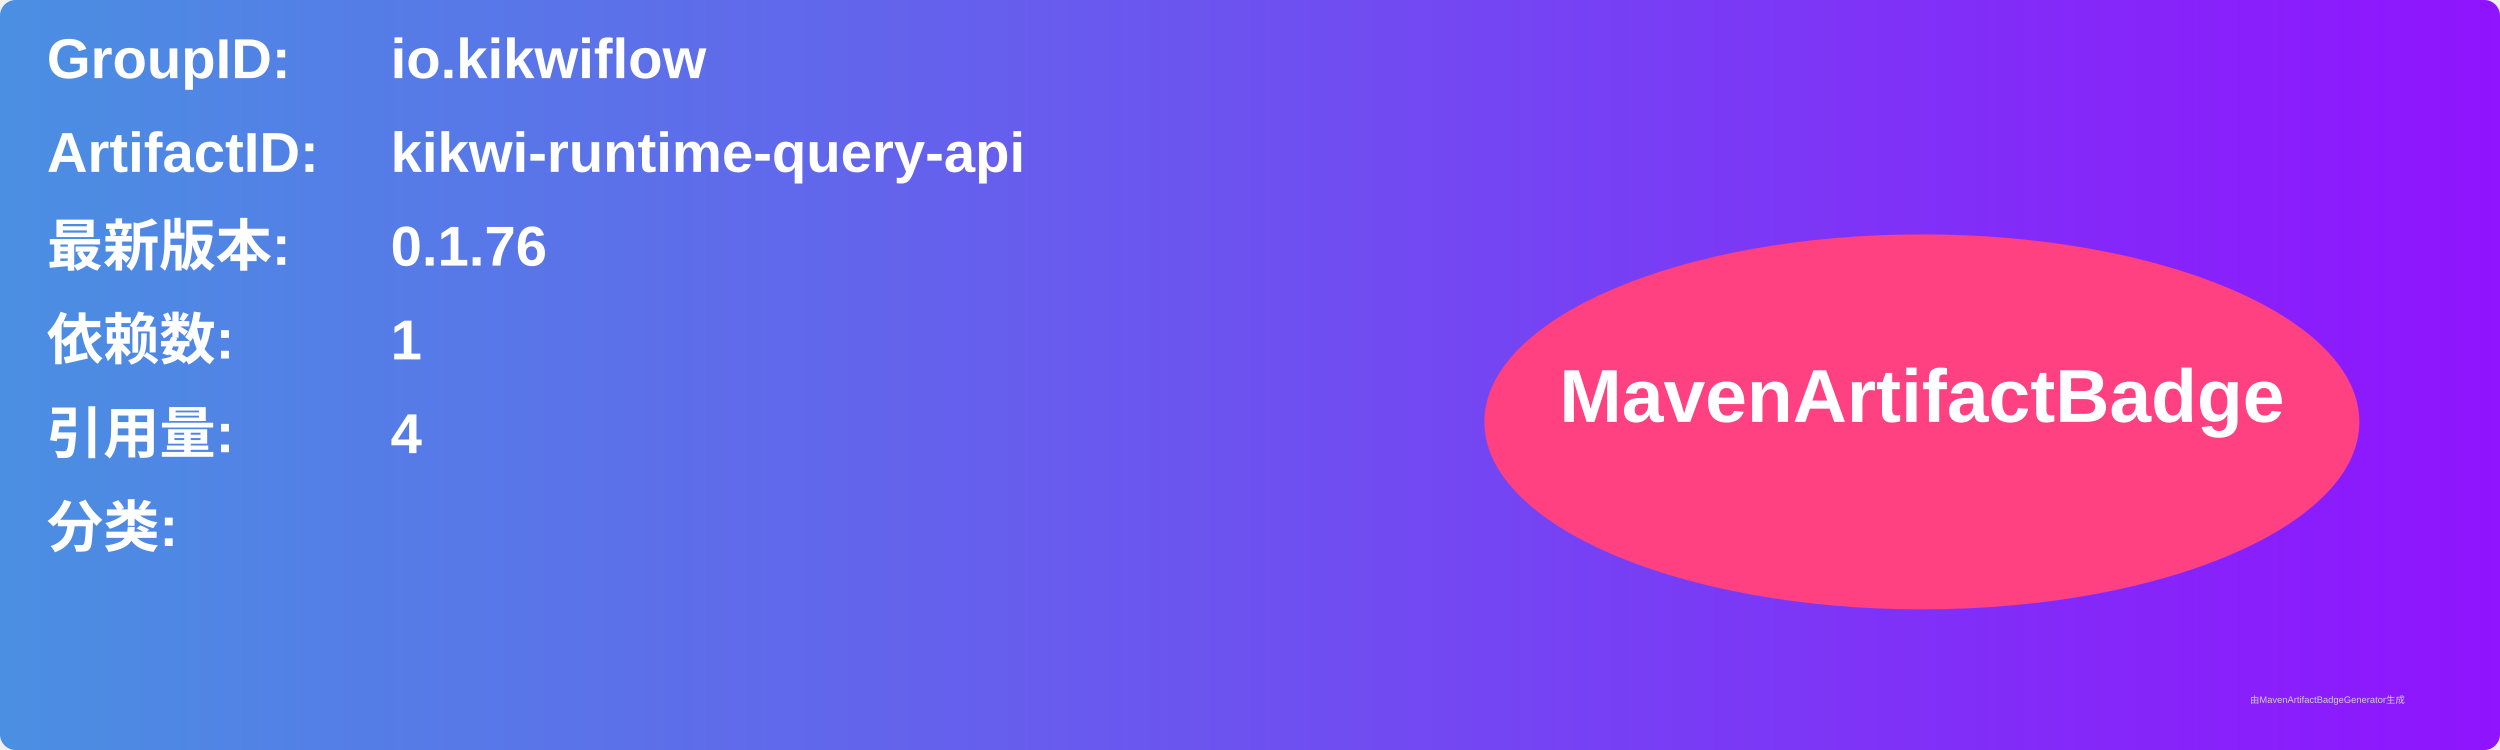
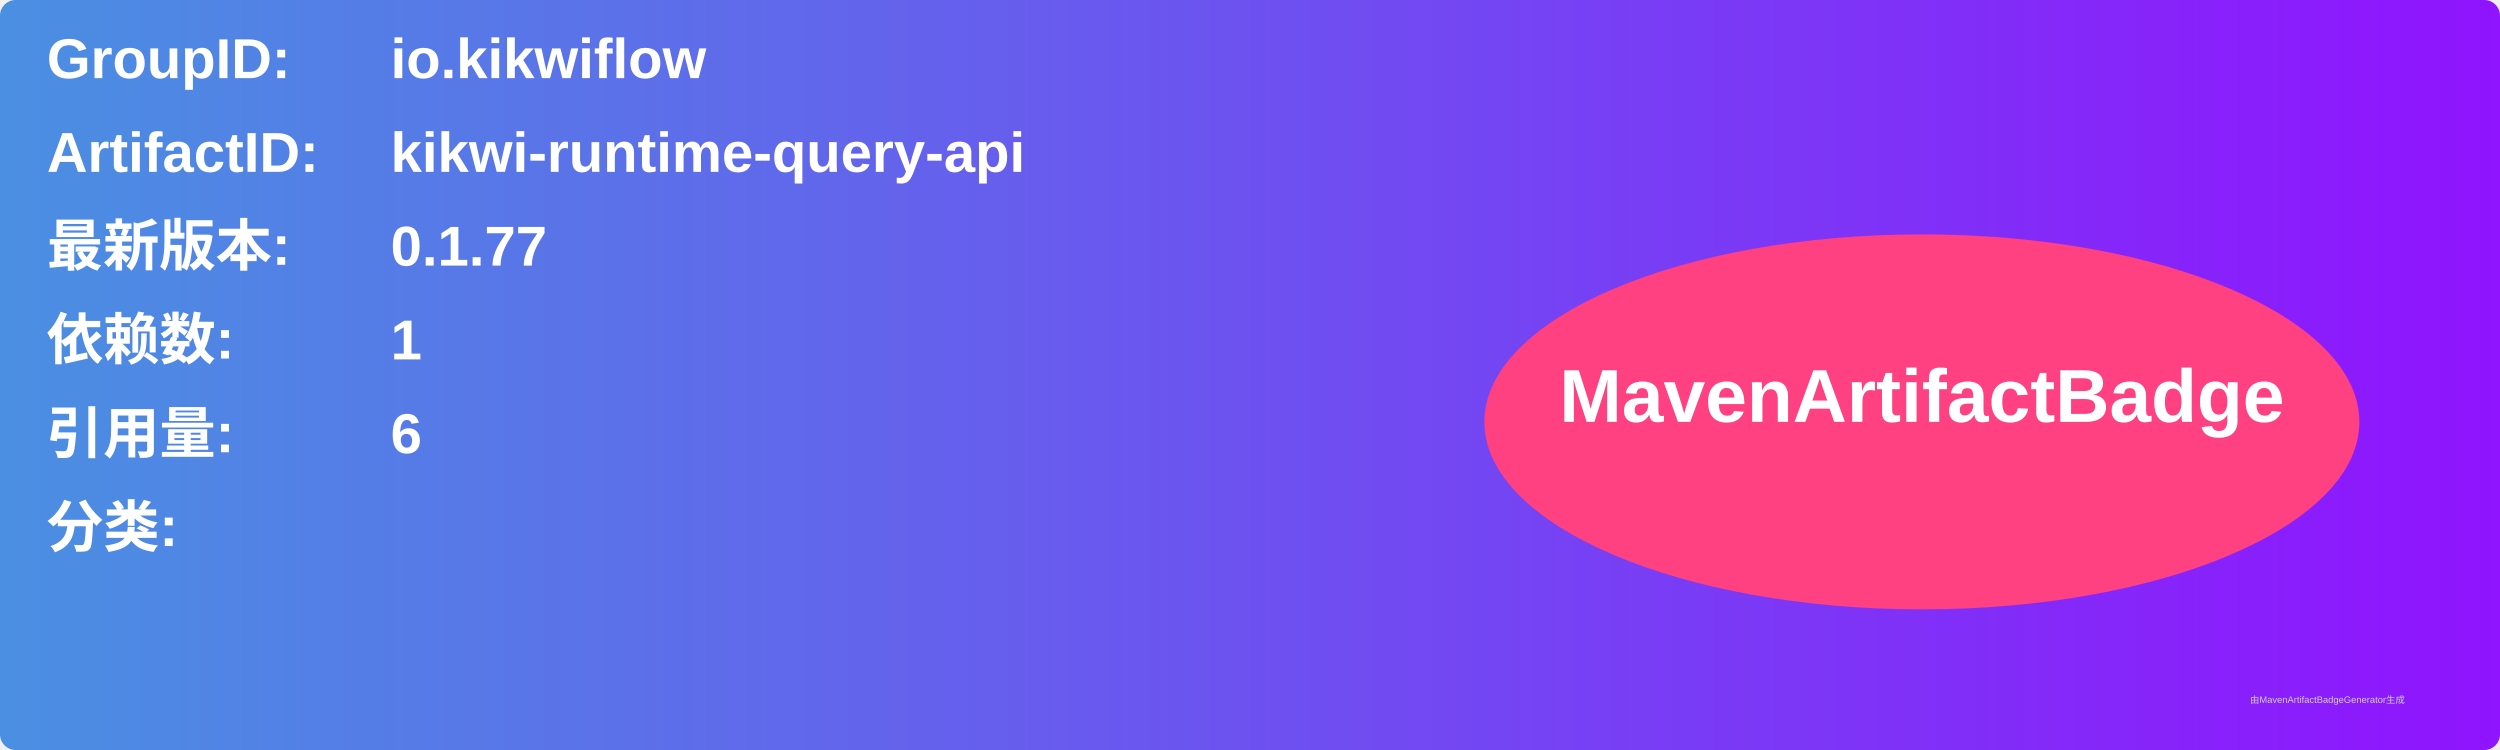
<svg xmlns="http://www.w3.org/2000/svg" width="800" height="240" viewBox="0 0 800 240">
  <linearGradient id="grad" x1="0%" y1="0%" x2="100%" y2="0%">
    <stop offset="0%" stop-color="#4a90e2" />
    <stop offset="100%" stop-color="#9013fe" />
  </linearGradient>
  <rect width="100%" height="100%" rx="5" ry="5" fill="url(#grad)" />
  <g transform="translate(15, 15)">
    <text x="0" y="10" font-family="Arial" font-size="18" fill="white" font-weight="bold" width="260">GroupID:</text>
    <text x="110" y="10" font-family="Arial" font-size="18" fill="white" font-weight="bold" width="460">io.kikwiflow</text>
    <text x="0" y="40" font-family="Arial" font-size="18" fill="white" font-weight="bold" width="260">ArtifactID:</text>
    <text x="110" y="40" font-family="Arial" font-size="18" fill="white" font-weight="bold" width="460">kikwi-runtime-query-api</text>
    <text x="0" y="70" font-family="Arial" font-size="18" fill="white" font-weight="bold">最新版本:</text>
    <text x="110" y="70" font-family="Arial" font-size="18" fill="white" font-weight="bold">
-       <tspan font-weight="bold">0.1.76</tspan>
+       <tspan font-weight="bold">0.1.77</tspan>
    </text>
    <text x="0" y="100" font-family="Arial" font-size="18" fill="white" font-weight="bold">依赖数: </text>
    <text x="110" y="100" font-family="Arial" font-size="18" fill="white">
      <tspan font-weight="bold">1</tspan>
    </text>
    <text x="0" y="130" font-family="Arial" font-size="18" fill="white" font-weight="bold">引用量: </text>
    <text x="110" y="130" font-family="Arial" font-size="18" fill="white">
-       <tspan font-weight="bold">4</tspan>
+       <tspan font-weight="bold">6</tspan>
    </text>
    <text x="0" y="160" font-family="Arial" font-size="18" fill="white" font-weight="bold">分类:</text>
    <text x="10" y="190" font-family="Arial" font-size="10" fill="white">
      <tspan font-weight="bold" />
    </text>
    <ellipse cx="600" cy="120" rx="140" ry="60" fill="#ff4081" />
    <text x="600" y="120" text-anchor="middle" font-family="Arial" font-size="24" fill="white" font-weight="bold">MavenArtifactBadge</text>
  </g>
  <text x="720" y="225" font-family="Arial" font-size="3" fill="#d0d0d0">由MavenArtifactBadgeGenerator生成</text>
</svg>
